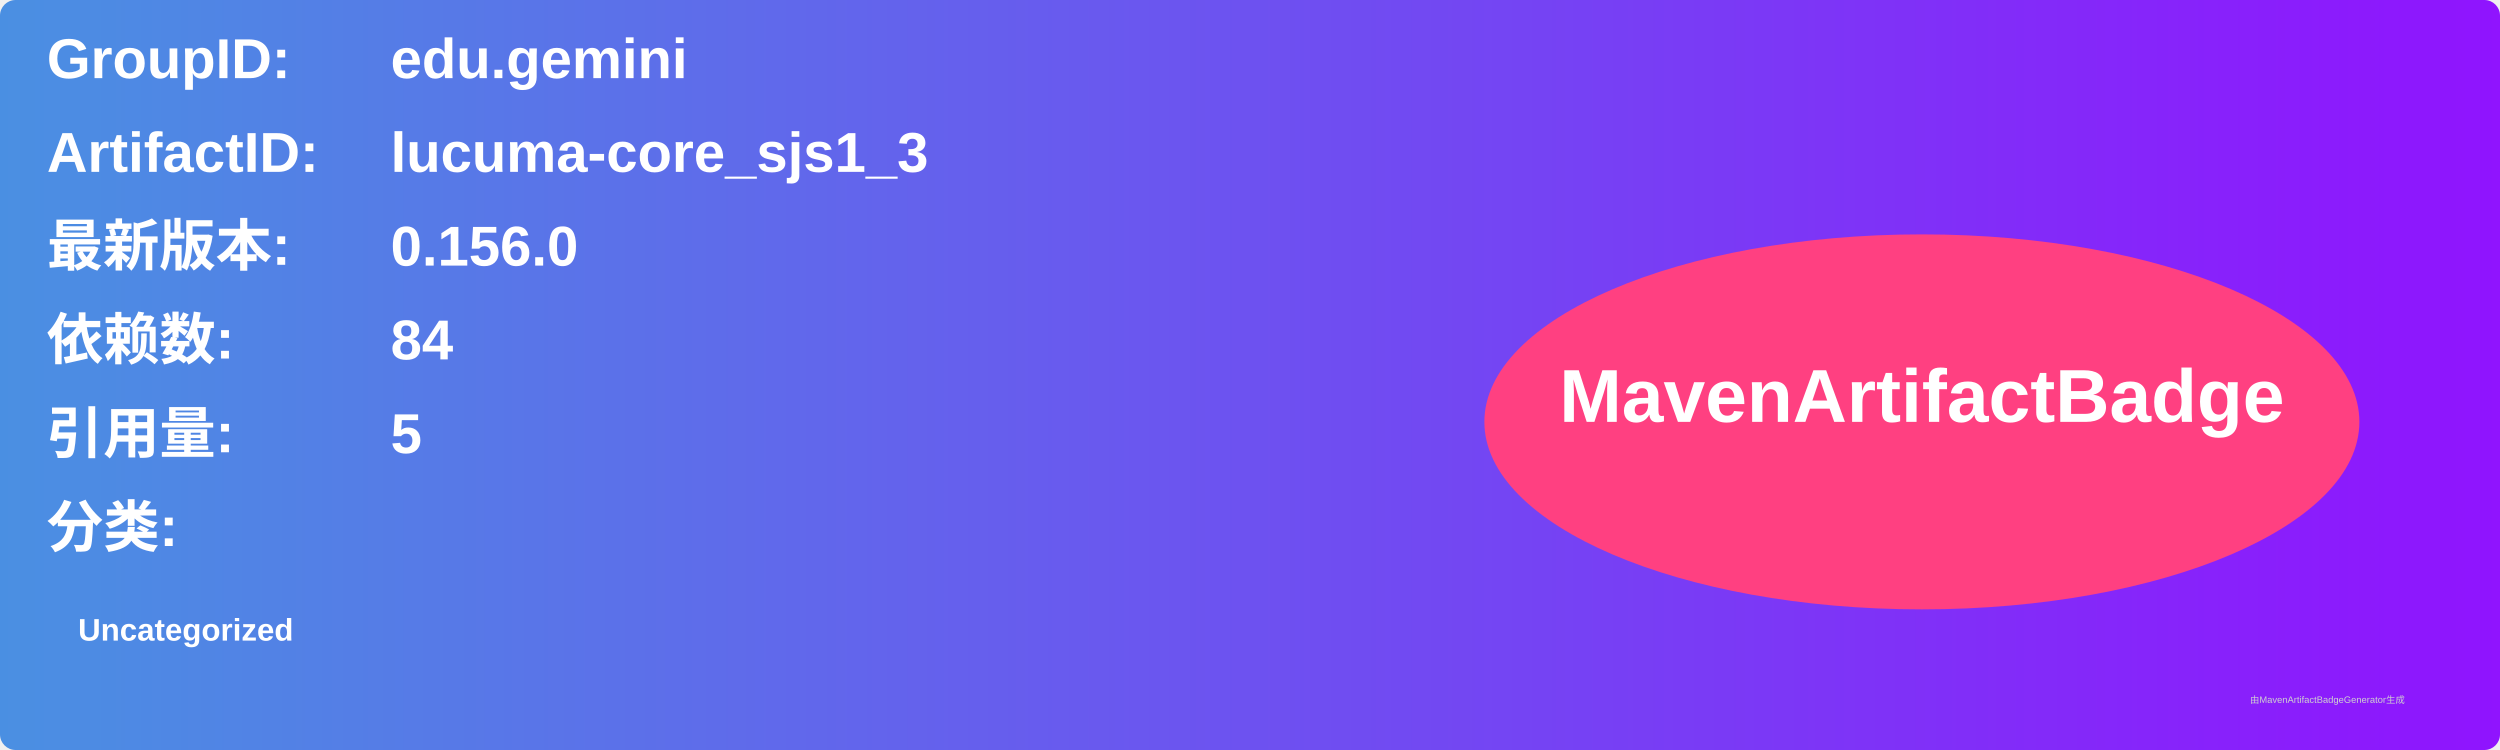
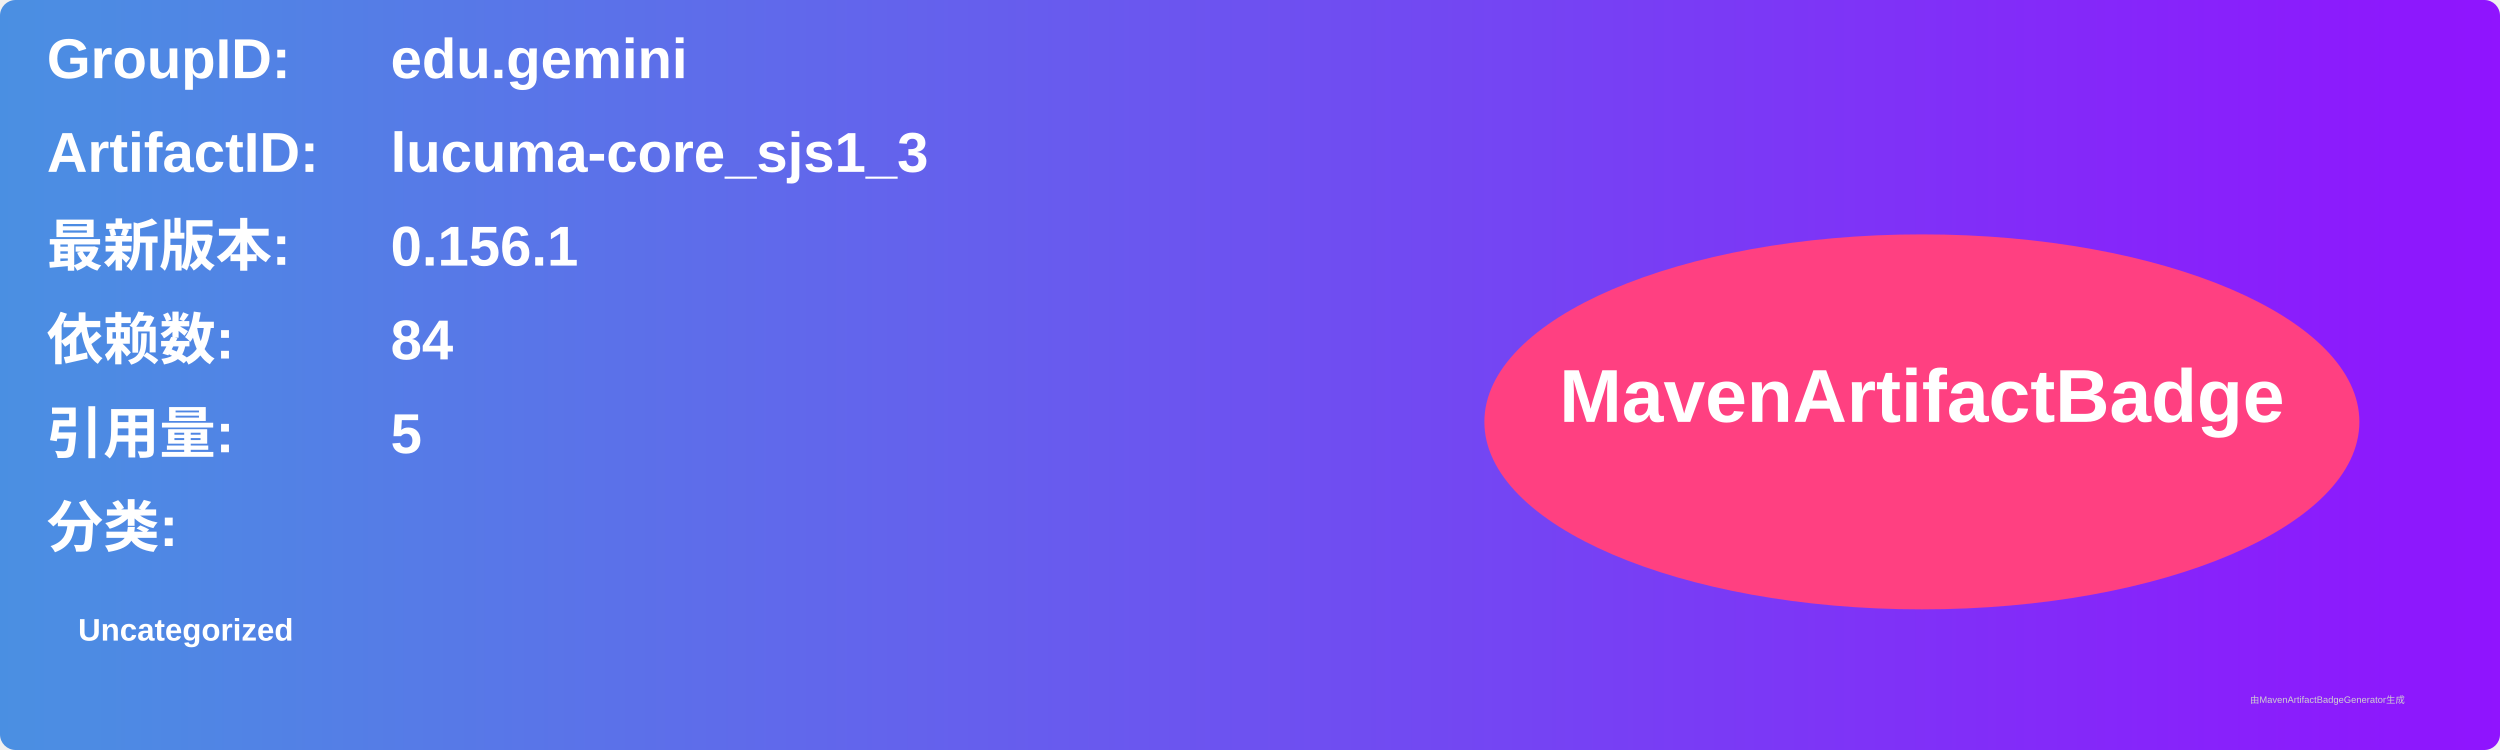
<svg xmlns="http://www.w3.org/2000/svg" width="800" height="240" viewBox="0 0 800 240">
  <linearGradient id="grad" x1="0%" y1="0%" x2="100%" y2="0%">
    <stop offset="0%" stop-color="#4a90e2" />
    <stop offset="100%" stop-color="#9013fe" />
  </linearGradient>
  <rect width="100%" height="100%" rx="5" ry="5" fill="url(#grad)" />
  <g transform="translate(15, 15)">
    <text x="0" y="10" font-family="Arial" font-size="18" fill="white" font-weight="bold" width="260">GroupID:</text>
    <text x="110" y="10" font-family="Arial" font-size="18" fill="white" font-weight="bold" width="460">edu.gemini</text>
    <text x="0" y="40" font-family="Arial" font-size="18" fill="white" font-weight="bold" width="260">ArtifactID:</text>
    <text x="110" y="40" font-family="Arial" font-size="18" fill="white" font-weight="bold" width="460">lucuma-core_sjs1_3</text>
    <text x="0" y="70" font-family="Arial" font-size="18" fill="white" font-weight="bold">最新版本:</text>
    <text x="110" y="70" font-family="Arial" font-size="18" fill="white" font-weight="bold">
-       <tspan font-weight="bold">0.156.0</tspan>
+       <tspan font-weight="bold">0.156.1</tspan>
    </text>
    <text x="0" y="100" font-family="Arial" font-size="18" fill="white" font-weight="bold">依赖数: </text>
    <text x="110" y="100" font-family="Arial" font-size="18" fill="white">
      <tspan font-weight="bold">84</tspan>
    </text>
    <text x="0" y="130" font-family="Arial" font-size="18" fill="white" font-weight="bold">引用量: </text>
    <text x="110" y="130" font-family="Arial" font-size="18" fill="white">
      <tspan font-weight="bold">5</tspan>
    </text>
    <text x="0" y="160" font-family="Arial" font-size="18" fill="white" font-weight="bold">分类:</text>
    <text x="10" y="190" font-family="Arial" font-size="10" fill="white">
      <tspan font-weight="bold">Uncategorized</tspan>
    </text>
    <ellipse cx="600" cy="120" rx="140" ry="60" fill="#ff4081" />
    <text x="600" y="120" text-anchor="middle" font-family="Arial" font-size="24" fill="white" font-weight="bold">MavenArtifactBadge</text>
  </g>
  <text x="720" y="225" font-family="Arial" font-size="3" fill="#d0d0d0">由MavenArtifactBadgeGenerator生成</text>
</svg>
